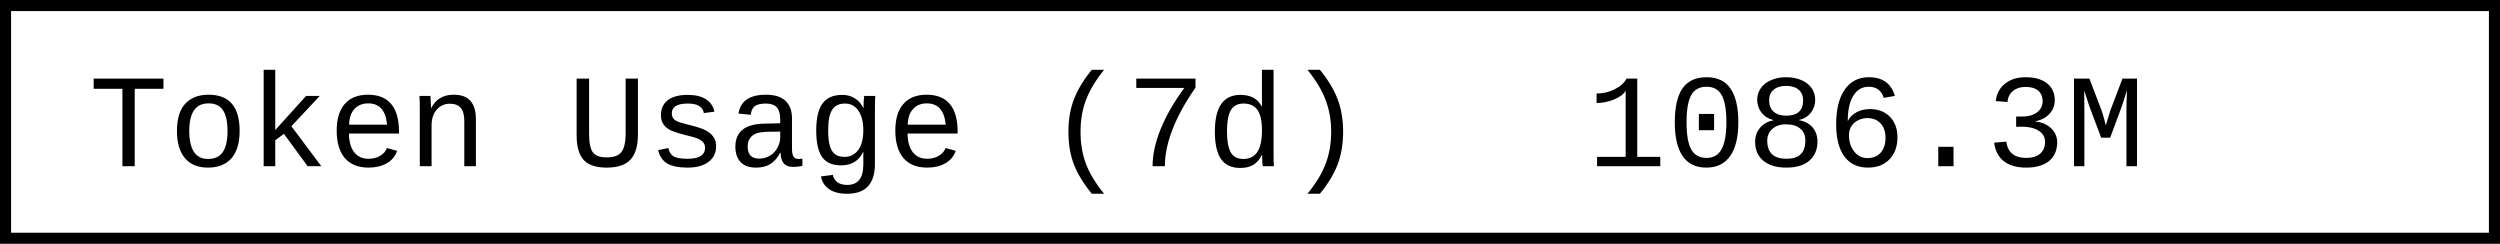
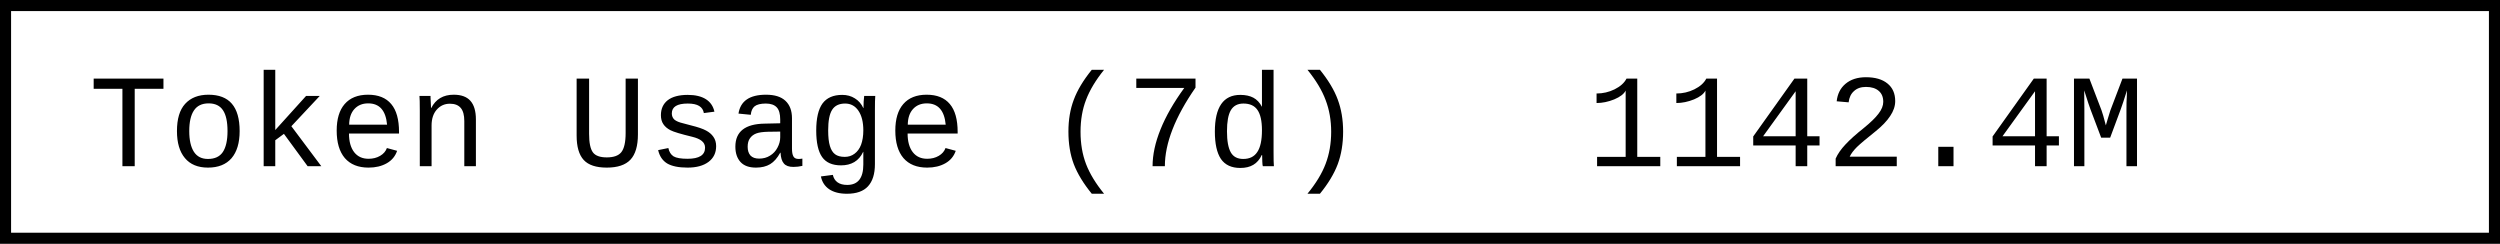
- <svg xmlns="http://www.w3.org/2000/svg" width="225.6" height="22" role="img" aria-label="Token Usage (7d): 1086.3M">
+ <svg xmlns="http://www.w3.org/2000/svg" width="225.6" height="22" role="img" aria-label="Token Usage (7d): 1142.4M">
  <rect x="0.5" y="0.5" width="224.6" height="21" fill="#fff" stroke="#000" stroke-width="1" />
  <g font-family="'Consolas','Monaco','Courier New',monospace" font-size="12" fill="#000">
    <text x="8" y="15">Token Usage (7d)</text>
-     <text x="143.2" y="15">1086.3M</text>
+     <text x="143.2" y="15">1142.4M</text>
  </g>
</svg>
